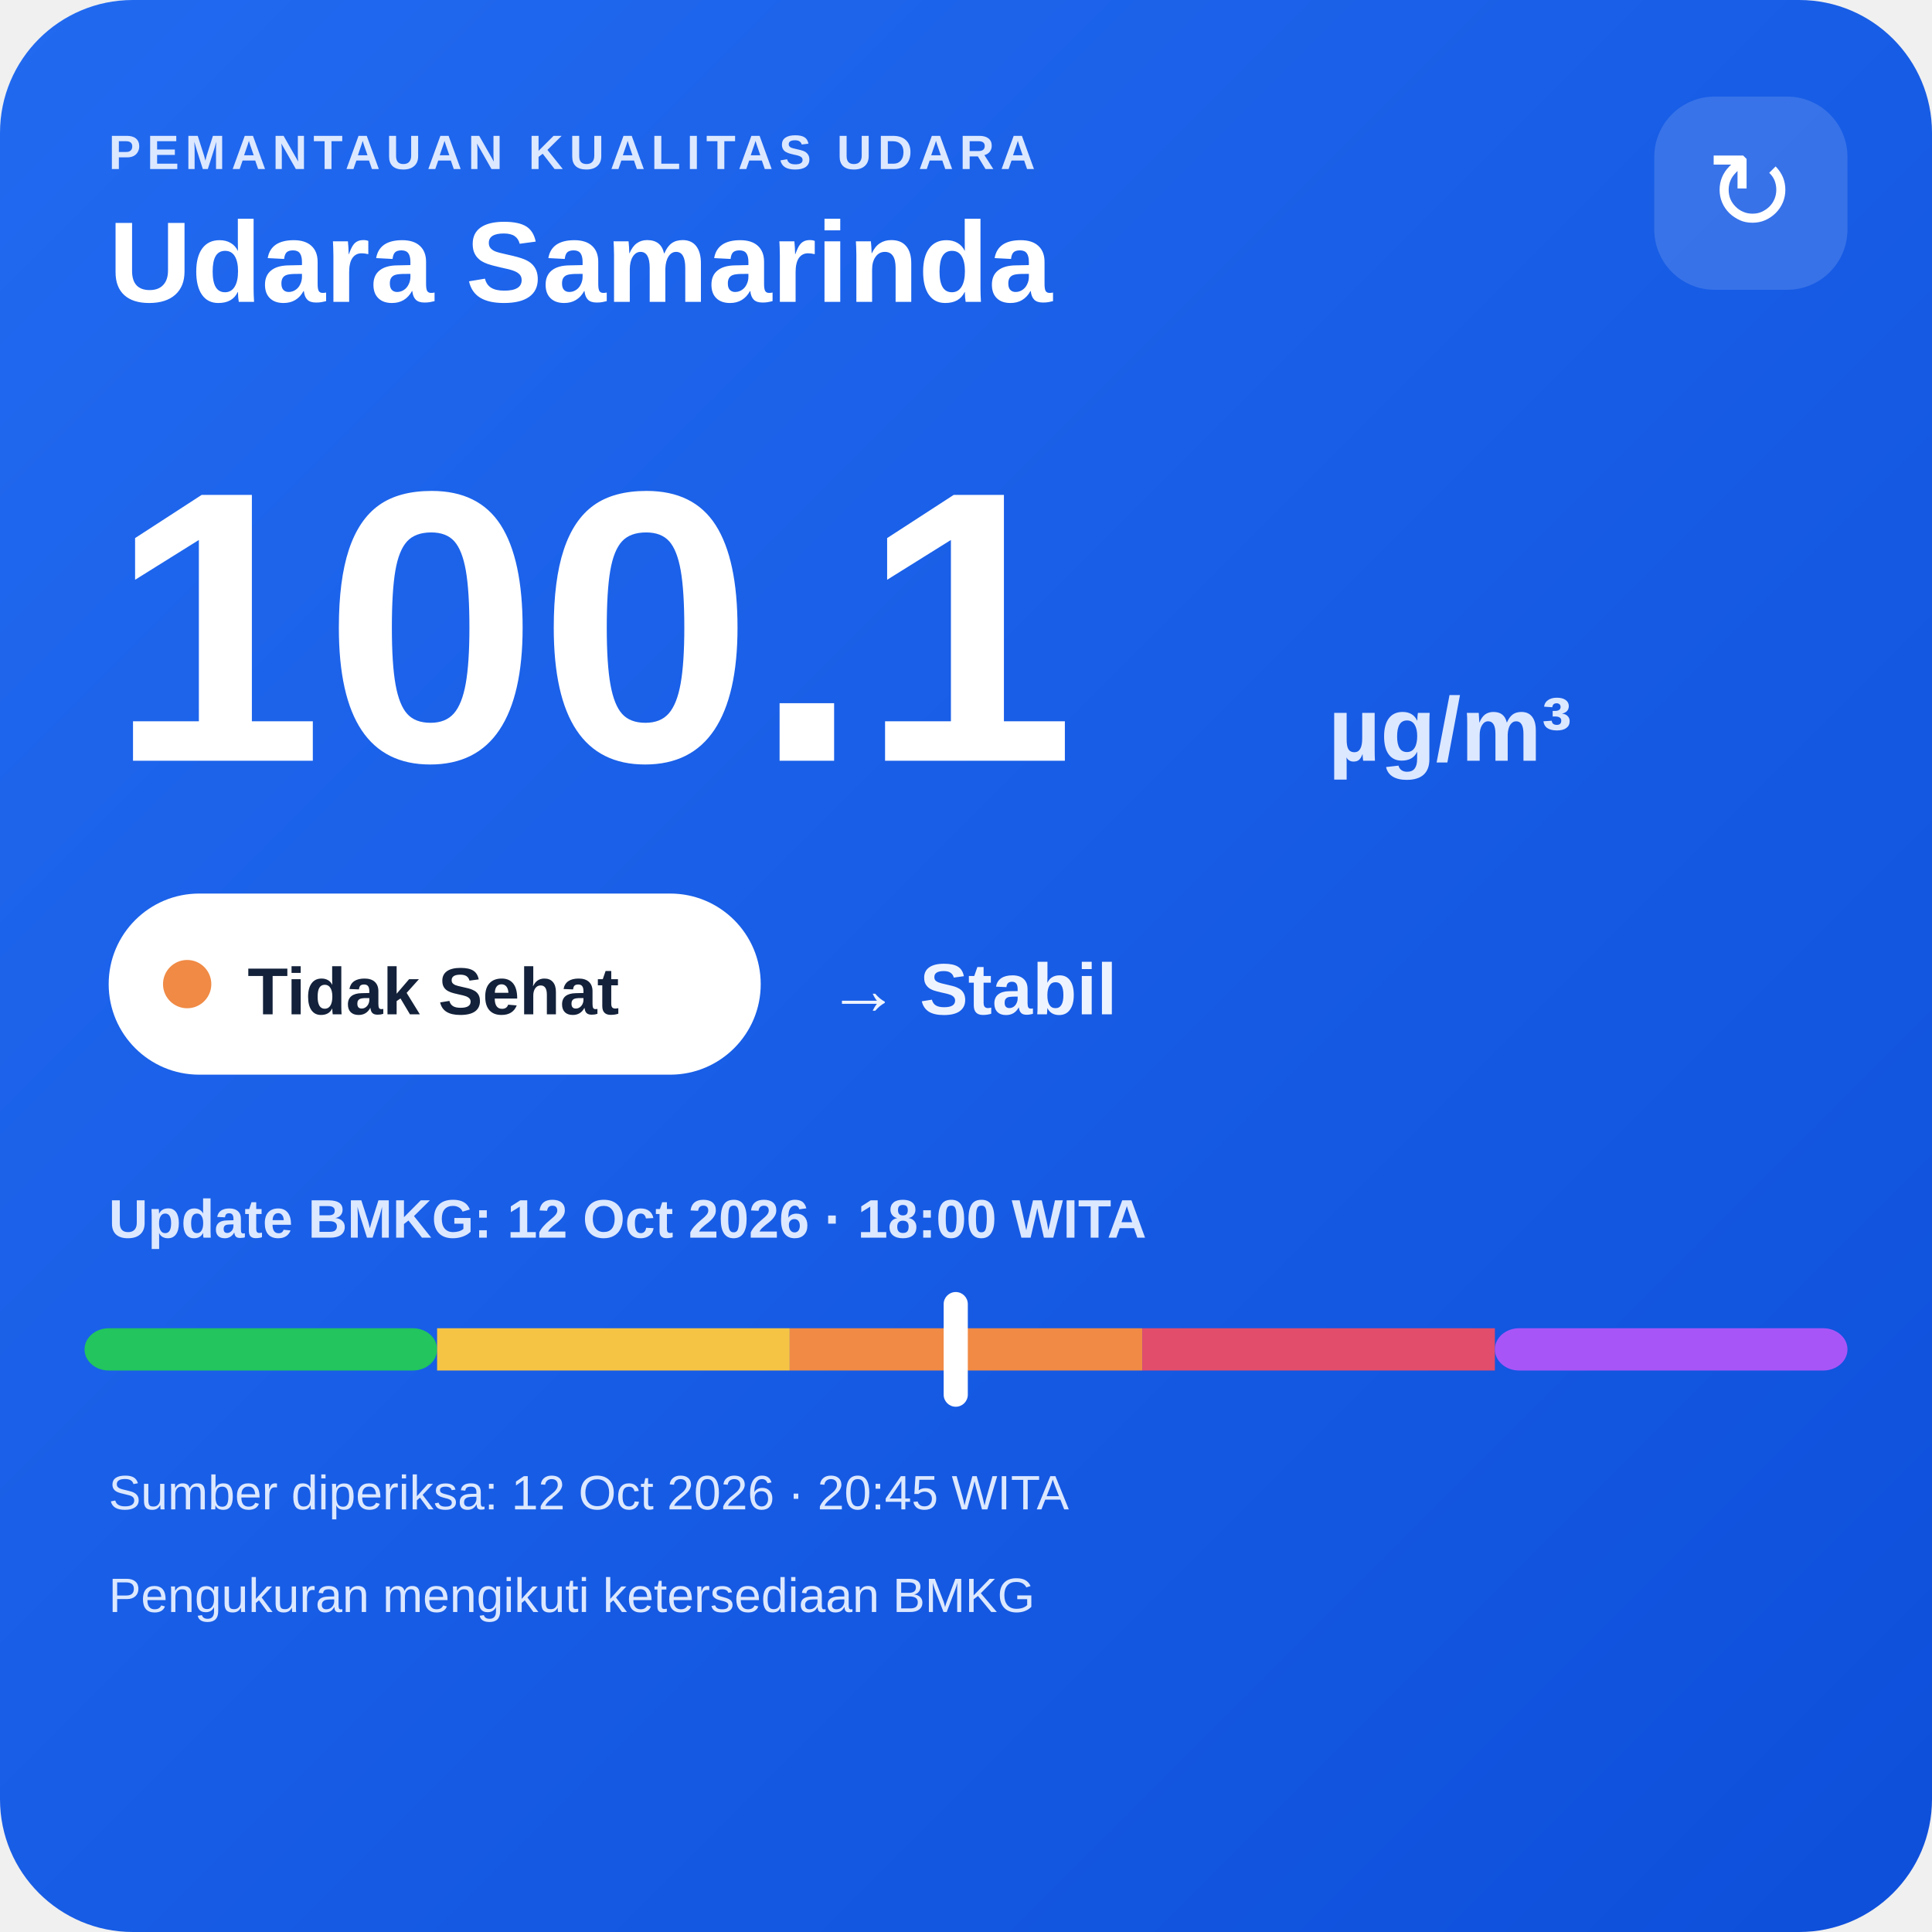
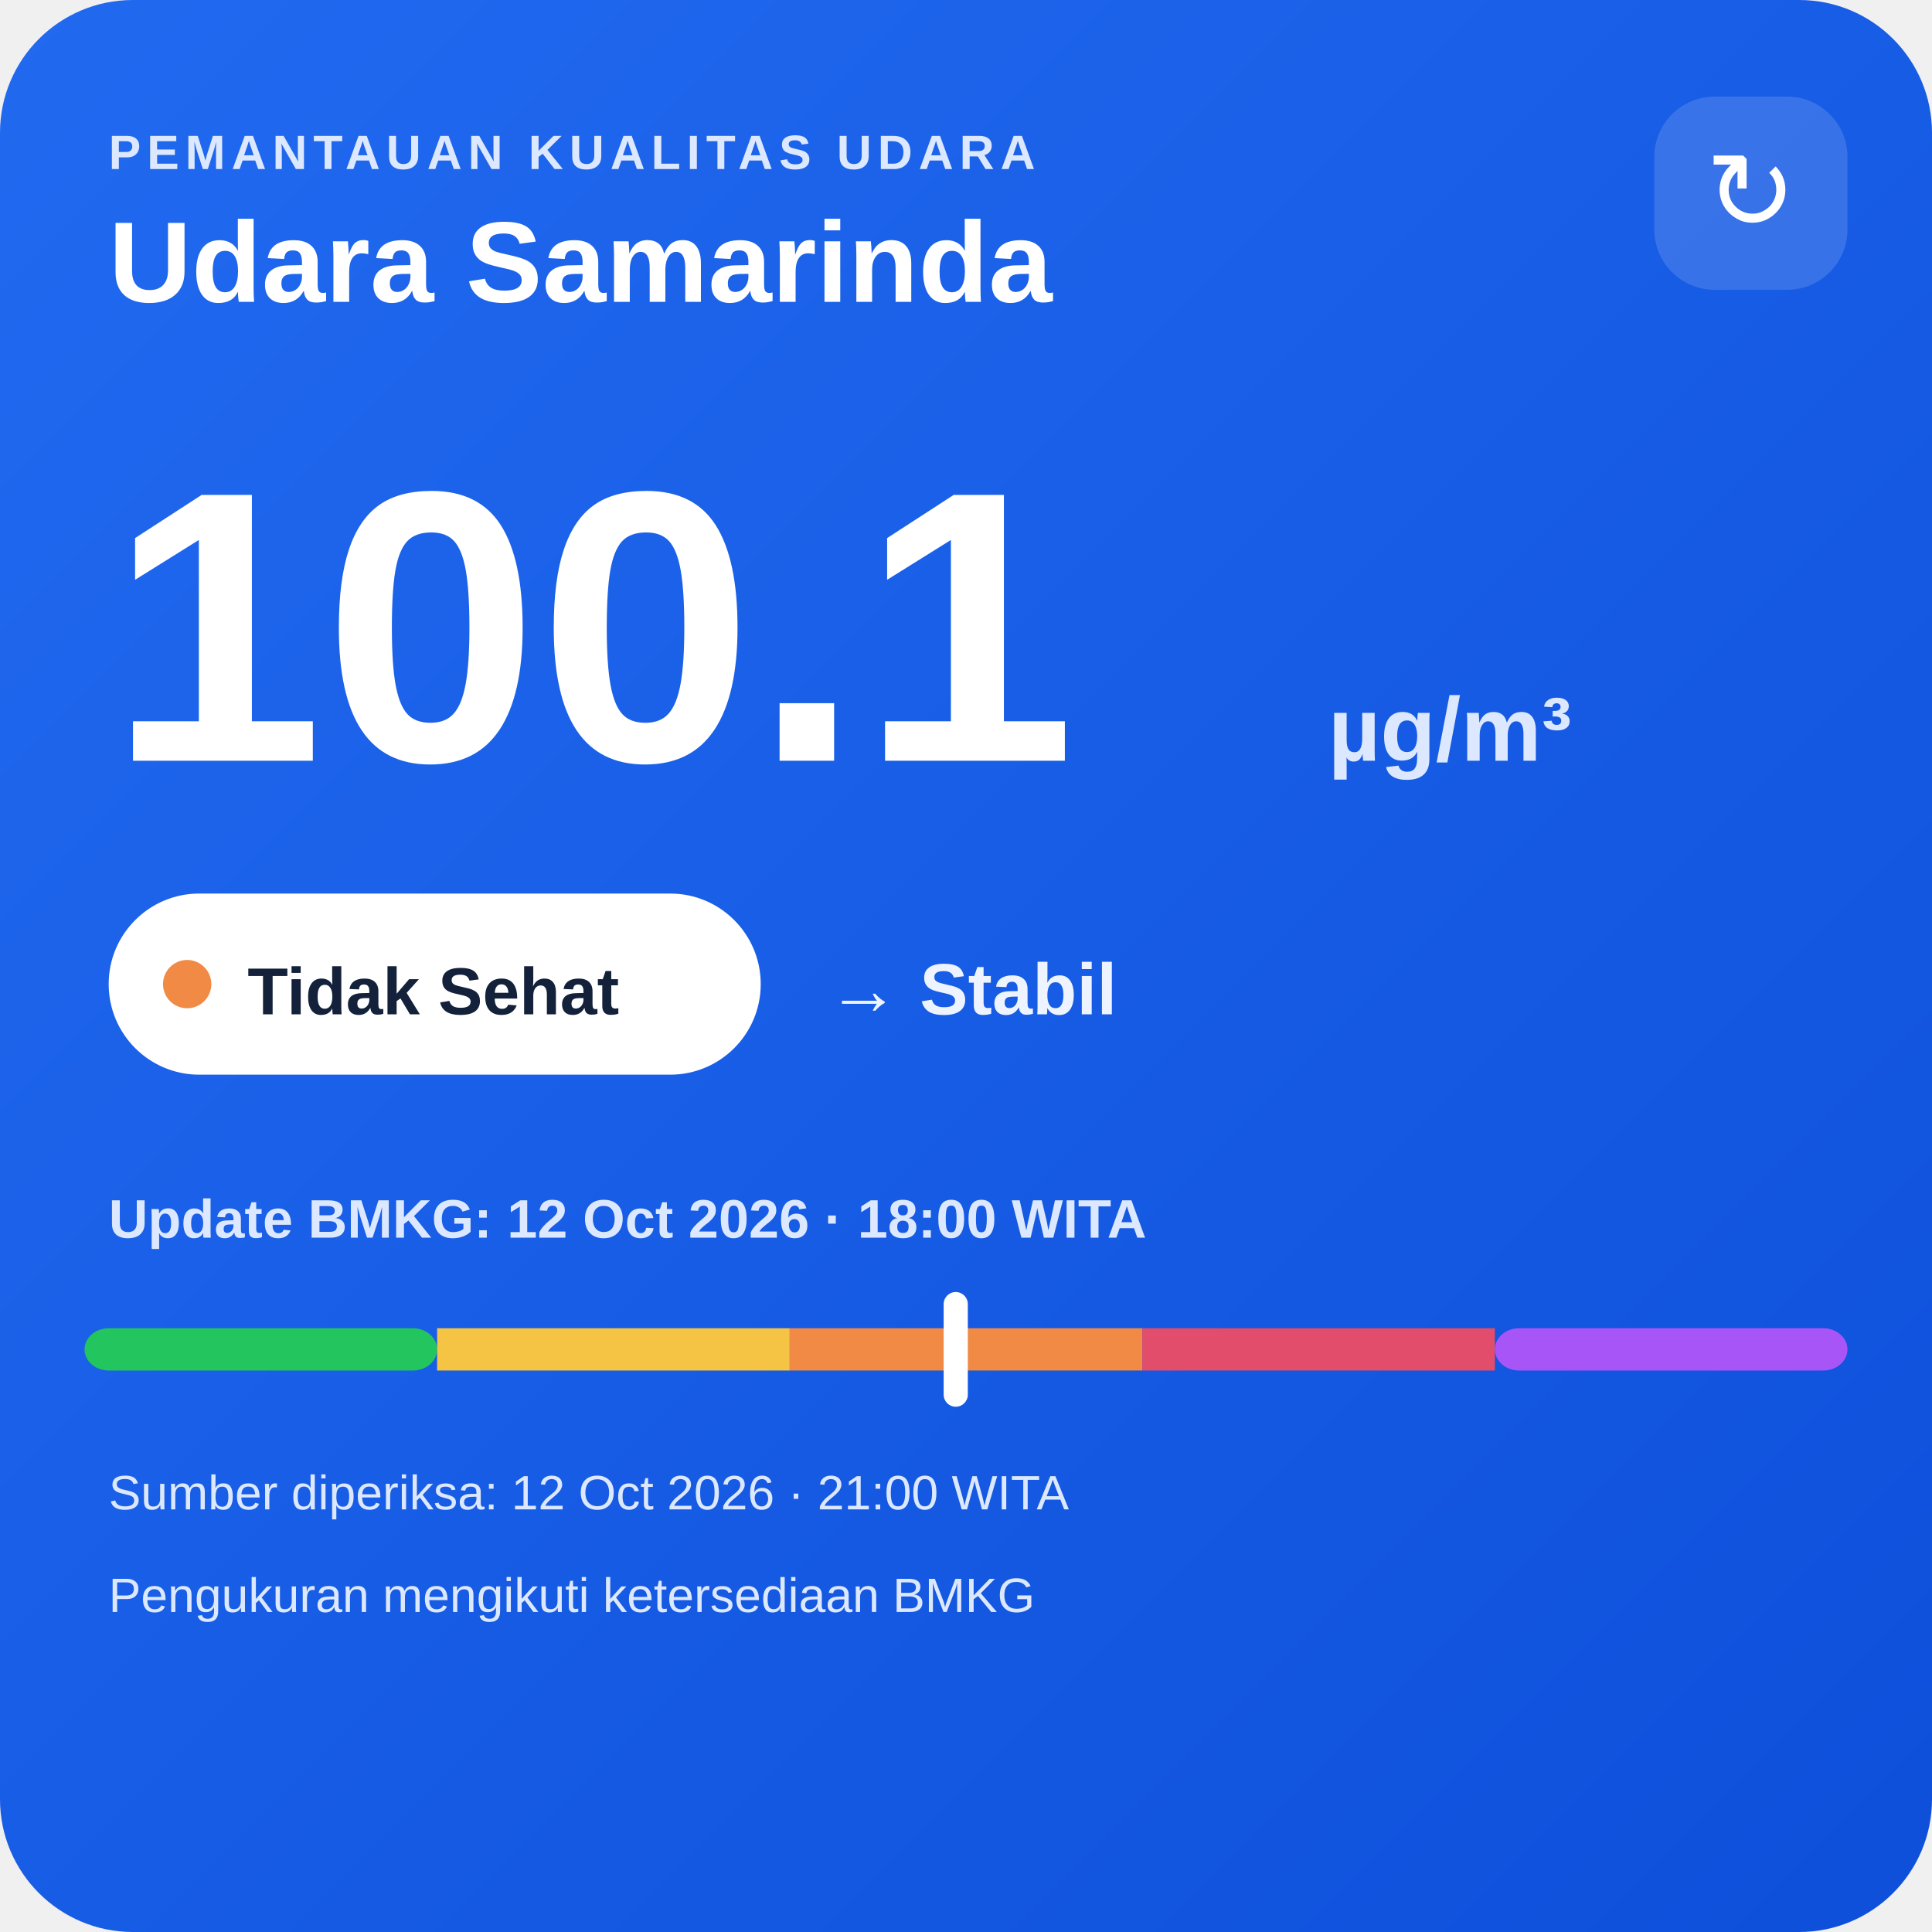
<svg xmlns="http://www.w3.org/2000/svg" width="320" height="320" viewBox="0 0 320 320">
  <defs>
    <linearGradient id="bg" x1="0" y1="0" x2="1" y2="1">
      <stop offset="0" stop-color="#216af0" />
      <stop offset="1" stop-color="#0e4fda" />
    </linearGradient>
  </defs>
  <rect width="320" height="320" rx="22" fill="url(#bg)" />
  <text x="18" y="28" fill="#dce8ff" font-family="Arial,sans-serif" font-size="8" font-weight="700" letter-spacing="1">PEMANTAUAN KUALITAS UDARA</text>
  <text x="18" y="50" fill="#ffffff" font-family="Arial,sans-serif" font-size="19" font-weight="700">Udara Samarinda</text>
  <rect x="274" y="16" width="32" height="32" rx="10" fill="#ffffff" fill-opacity=".14" />
  <text x="290" y="38" text-anchor="middle" fill="#ffffff" font-family="Arial,sans-serif" font-size="18">↻</text>
  <text x="18" y="126" fill="#ffffff" font-family="Arial,sans-serif" font-size="64" font-weight="800">100.1</text>
  <text x="220" y="126" fill="#dce8ff" font-family="Arial,sans-serif" font-size="15" font-weight="700">µg/m³</text>
  <rect x="18" y="148" width="108" height="30" rx="15" fill="#ffffff" />
  <circle cx="31" cy="163" r="4" fill="#f08a45" />
  <text x="41" y="168" fill="#13213a" font-family="Arial,sans-serif" font-size="11" font-weight="700">Tidak Sehat</text>
  <text x="137" y="168" fill="#eef4ff" font-family="Arial,sans-serif" font-size="12" font-weight="700">→ Stabil</text>
  <text x="18" y="205" fill="#dce8ff" font-family="Arial,sans-serif" font-size="9" font-weight="700">Update BMKG: 12 Oct 2026 · 18:00 WITA</text>
  <rect x="14" y="220" width="58.4" height="7" rx="4" fill="#22c55e" />
  <rect x="72.4" y="220" width="58.4" height="7" fill="#f6c445" />
  <rect x="130.8" y="220" width="58.4" height="7" fill="#f08a45" />
  <rect x="189.2" y="220" width="58.4" height="7" fill="#e24d6b" />
  <rect x="247.6" y="220" width="58.4" height="7" rx="4" fill="#a855f7" />
  <rect x="156.3" y="214" width="4" height="19" rx="2" fill="#ffffff" />
-   <text x="18" y="250" fill="#dce8ff" font-family="Arial,sans-serif" font-size="8">Sumber diperiksa: 12 Oct 2026 · 20:45 WITA</text>
+   <text x="18" y="250" fill="#dce8ff" font-family="Arial,sans-serif" font-size="8">Sumber diperiksa: 12 Oct 2026 · 21:00 WITA</text>
  <text x="18" y="267" fill="#dce8ff" font-family="Arial,sans-serif" font-size="8">Pengukuran mengikuti ketersediaan BMKG</text>
</svg>
